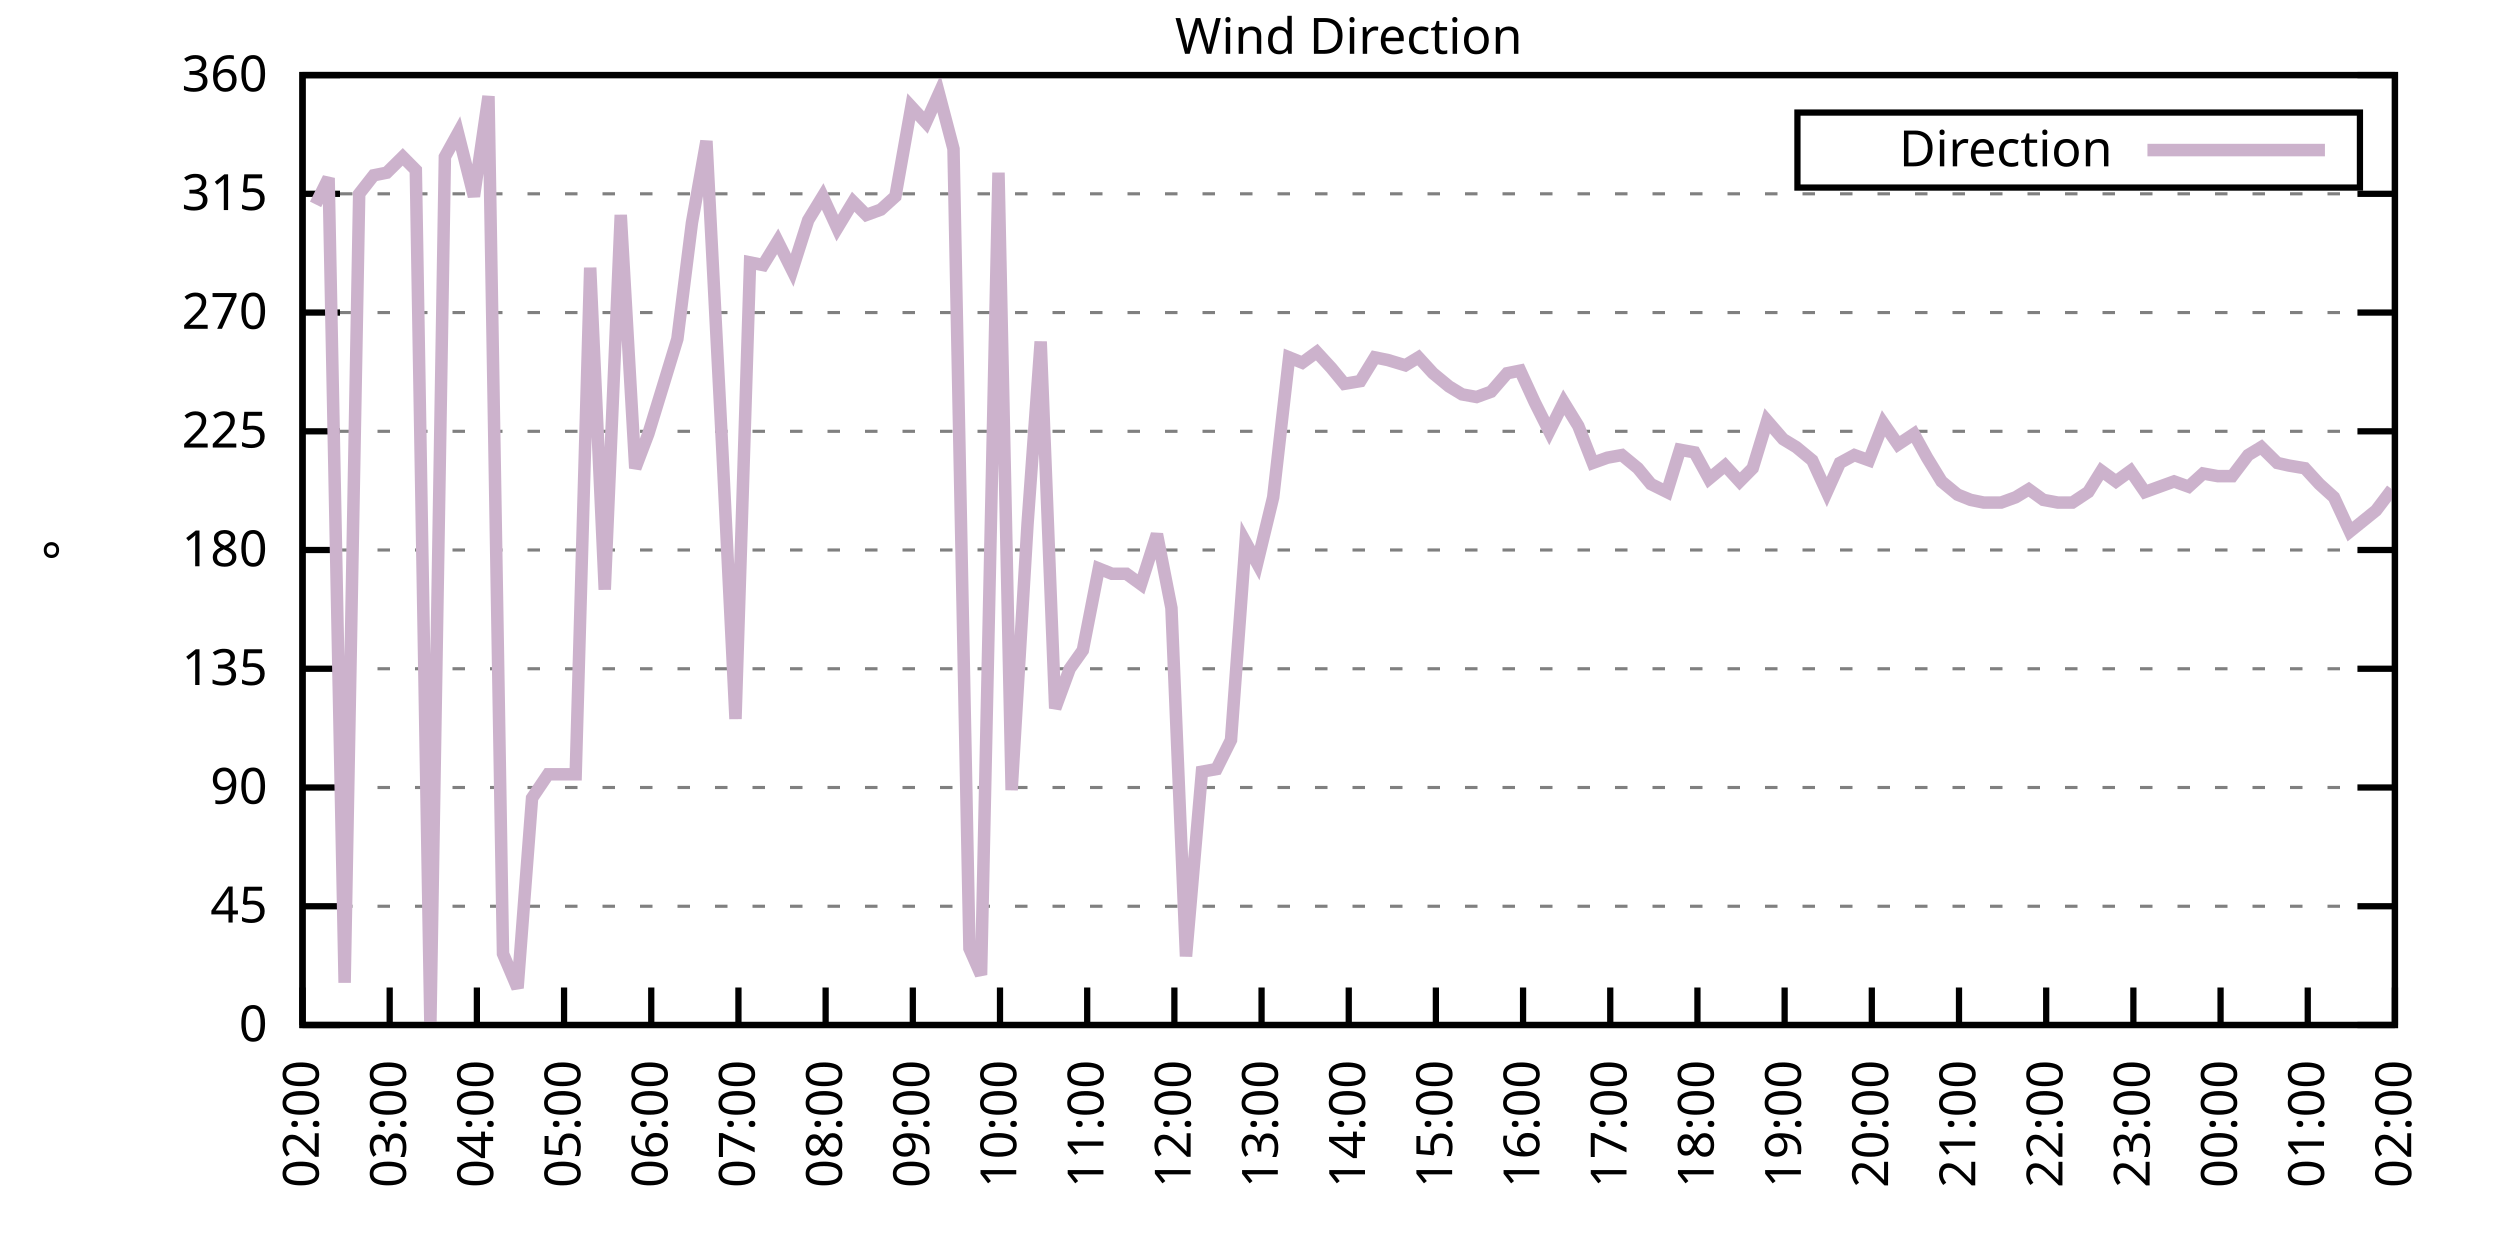
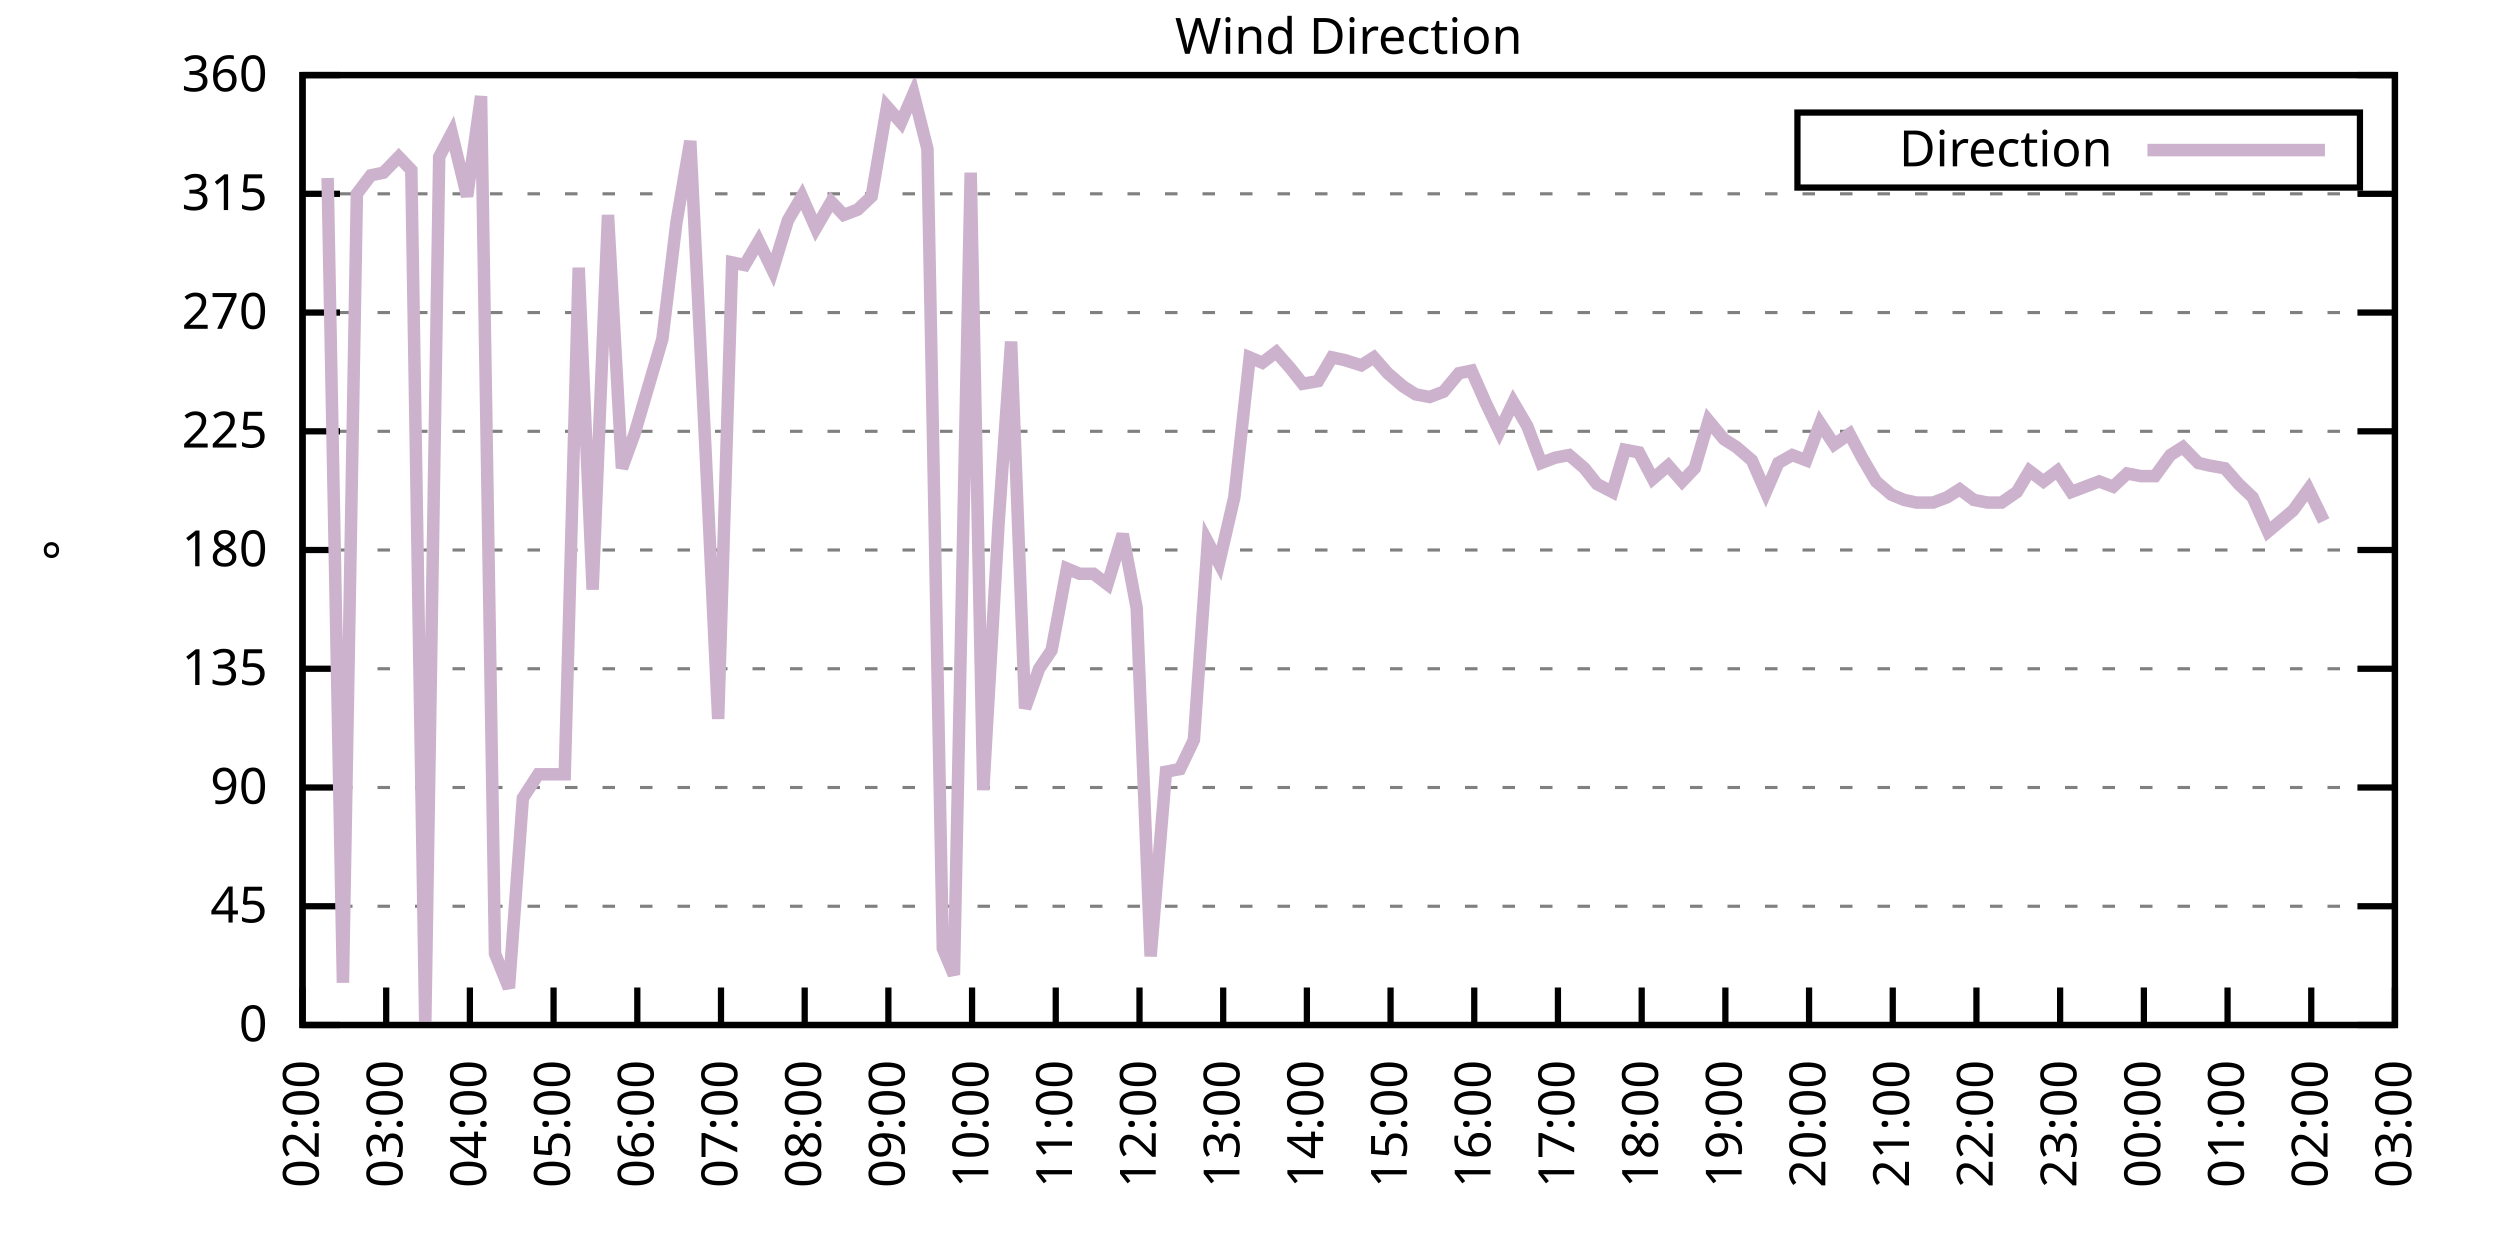
<svg xmlns="http://www.w3.org/2000/svg" xmlns:xlink="http://www.w3.org/1999/xlink" width="400" height="200" viewBox="0 0 400 200">
  <g id="gnuplot_canvas">
    <rect x="0" y="0" width="400" height="200" fill="none" />
    <defs>
      <circle id="gpDot" r="0.5" stroke-width="0.5" stroke="currentColor" />
      <path id="gpPt0" stroke-width="0.333" stroke="currentColor" d="M-1,0 h2 M0,-1 v2" />
      <path id="gpPt1" stroke-width="0.333" stroke="currentColor" d="M-1,-1 L1,1 M1,-1 L-1,1" />
      <path id="gpPt2" stroke-width="0.333" stroke="currentColor" d="M-1,0 L1,0 M0,-1 L0,1 M-1,-1 L1,1 M-1,1 L1,-1" />
      <rect id="gpPt3" stroke-width="0.333" stroke="currentColor" x="-1" y="-1" width="2" height="2" />
      <rect id="gpPt4" stroke-width="0.333" stroke="currentColor" fill="currentColor" x="-1" y="-1" width="2" height="2" />
      <circle id="gpPt5" stroke-width="0.333" stroke="currentColor" cx="0" cy="0" r="1" />
      <use xlink:href="#gpPt5" id="gpPt6" fill="currentColor" stroke="none" />
      <path id="gpPt7" stroke-width="0.333" stroke="currentColor" d="M0,-1.33 L-1.33,0.67 L1.33,0.67 z" />
      <use xlink:href="#gpPt7" id="gpPt8" fill="currentColor" stroke="none" />
      <use xlink:href="#gpPt7" id="gpPt9" stroke="currentColor" transform="rotate(180)" />
      <use xlink:href="#gpPt9" id="gpPt10" fill="currentColor" stroke="none" />
      <use xlink:href="#gpPt3" id="gpPt11" stroke="currentColor" transform="rotate(45)" />
      <use xlink:href="#gpPt11" id="gpPt12" fill="currentColor" stroke="none" />
      <path id="gpPt13" stroke-width="0.333" stroke="currentColor" d="M0,1.330 L1.265,0.411 L0.782,-1.067 L-0.782,-1.076 L-1.265,0.411 z" />
      <use xlink:href="#gpPt13" id="gpPt14" fill="currentColor" stroke="none" />
      <filter id="textbox" filterUnits="objectBoundingBox" x="0" y="0" height="1" width="1">
        <feFlood flood-color="white" flood-opacity="1" result="bgnd" />
        <feComposite in="SourceGraphic" in2="bgnd" operator="atop" />
      </filter>
      <filter id="greybox" filterUnits="objectBoundingBox" x="0" y="0" height="1" width="1">
        <feFlood flood-color="lightgrey" flood-opacity="1" result="grey" />
        <feComposite in="SourceGraphic" in2="grey" operator="atop" />
      </filter>
    </defs>
    <g fill="none" color="white" stroke="currentColor" stroke-width="1.00" stroke-linecap="butt" stroke-linejoin="miter">
</g>
    <g fill="none" color="black" stroke="currentColor" stroke-width="1.00" stroke-linecap="butt" stroke-linejoin="miter">
      <g stroke="none" shape-rendering="crispEdges">
        <polygon fill="rgb(255, 255, 255)" points="48.40,164.00 383.18,164.00 383.18,12.02 48.40,12.02 " />
      </g>
    </g>
    <g fill="none" color="black" stroke="currentColor" stroke-width="1.00" stroke-linecap="butt" stroke-linejoin="miter">
</g>
    <g fill="none" color="black" stroke="black" stroke-width="0.50" stroke-linecap="butt" stroke-linejoin="miter">
</g>
    <g fill="none" color="gray" stroke="currentColor" stroke-width="0.50" stroke-linecap="butt" stroke-linejoin="miter">
      <path stroke="gray" stroke-dasharray="2,4" class="gridline" d="M48.40,164.00 L383.19,164.00  " />
    </g>
    <g fill="none" color="gray" stroke="gray" stroke-width="1.00" stroke-linecap="butt" stroke-linejoin="miter">
</g>
    <g fill="none" color="black" stroke="currentColor" stroke-width="1.00" stroke-linecap="butt" stroke-linejoin="miter">
      <path stroke="black" d="M48.40,164.00 L54.40,164.00 M383.19,164.00 L377.19,164.00  " />
      <g transform="translate(42.80,166.60)" stroke="none" fill="black" font-family="Sans" font-size="8.00" text-anchor="end">
        <text>
          <tspan font-family="Sans"> 0</tspan>
        </text>
      </g>
    </g>
    <g fill="none" color="black" stroke="currentColor" stroke-width="1.00" stroke-linecap="butt" stroke-linejoin="miter">
</g>
    <g fill="none" color="black" stroke="black" stroke-width="0.50" stroke-linecap="butt" stroke-linejoin="miter">
</g>
    <g fill="none" color="gray" stroke="currentColor" stroke-width="0.50" stroke-linecap="butt" stroke-linejoin="miter">
      <path stroke="gray" stroke-dasharray="2,4" class="gridline" d="M48.40,145.00 L383.19,145.00  " />
    </g>
    <g fill="none" color="gray" stroke="gray" stroke-width="1.00" stroke-linecap="butt" stroke-linejoin="miter">
</g>
    <g fill="none" color="black" stroke="currentColor" stroke-width="1.00" stroke-linecap="butt" stroke-linejoin="miter">
      <path stroke="black" d="M48.40,145.00 L54.40,145.00 M383.19,145.00 L377.19,145.00  " />
      <g transform="translate(42.80,147.60)" stroke="none" fill="black" font-family="Sans" font-size="8.00" text-anchor="end">
        <text>
          <tspan font-family="Sans"> 45</tspan>
        </text>
      </g>
    </g>
    <g fill="none" color="black" stroke="currentColor" stroke-width="1.00" stroke-linecap="butt" stroke-linejoin="miter">
</g>
    <g fill="none" color="black" stroke="black" stroke-width="0.50" stroke-linecap="butt" stroke-linejoin="miter">
</g>
    <g fill="none" color="gray" stroke="currentColor" stroke-width="0.50" stroke-linecap="butt" stroke-linejoin="miter">
      <path stroke="gray" stroke-dasharray="2,4" class="gridline" d="M48.40,126.00 L383.19,126.00  " />
    </g>
    <g fill="none" color="gray" stroke="gray" stroke-width="1.00" stroke-linecap="butt" stroke-linejoin="miter">
</g>
    <g fill="none" color="black" stroke="currentColor" stroke-width="1.00" stroke-linecap="butt" stroke-linejoin="miter">
      <path stroke="black" d="M48.40,126.00 L54.40,126.00 M383.19,126.00 L377.19,126.00  " />
      <g transform="translate(42.80,128.60)" stroke="none" fill="black" font-family="Sans" font-size="8.00" text-anchor="end">
        <text>
          <tspan font-family="Sans"> 90</tspan>
        </text>
      </g>
    </g>
    <g fill="none" color="black" stroke="currentColor" stroke-width="1.00" stroke-linecap="butt" stroke-linejoin="miter">
</g>
    <g fill="none" color="black" stroke="black" stroke-width="0.50" stroke-linecap="butt" stroke-linejoin="miter">
</g>
    <g fill="none" color="gray" stroke="currentColor" stroke-width="0.50" stroke-linecap="butt" stroke-linejoin="miter">
      <path stroke="gray" stroke-dasharray="2,4" class="gridline" d="M48.40,107.00 L383.19,107.00  " />
    </g>
    <g fill="none" color="gray" stroke="gray" stroke-width="1.00" stroke-linecap="butt" stroke-linejoin="miter">
</g>
    <g fill="none" color="black" stroke="currentColor" stroke-width="1.00" stroke-linecap="butt" stroke-linejoin="miter">
      <path stroke="black" d="M48.40,107.00 L54.40,107.00 M383.19,107.00 L377.19,107.00  " />
      <g transform="translate(42.80,109.60)" stroke="none" fill="black" font-family="Sans" font-size="8.00" text-anchor="end">
        <text>
          <tspan font-family="Sans"> 135</tspan>
        </text>
      </g>
    </g>
    <g fill="none" color="black" stroke="currentColor" stroke-width="1.00" stroke-linecap="butt" stroke-linejoin="miter">
</g>
    <g fill="none" color="black" stroke="black" stroke-width="0.50" stroke-linecap="butt" stroke-linejoin="miter">
</g>
    <g fill="none" color="gray" stroke="currentColor" stroke-width="0.50" stroke-linecap="butt" stroke-linejoin="miter">
      <path stroke="gray" stroke-dasharray="2,4" class="gridline" d="M48.40,88.00 L383.19,88.00  " />
    </g>
    <g fill="none" color="gray" stroke="gray" stroke-width="1.00" stroke-linecap="butt" stroke-linejoin="miter">
</g>
    <g fill="none" color="black" stroke="currentColor" stroke-width="1.00" stroke-linecap="butt" stroke-linejoin="miter">
      <path stroke="black" d="M48.40,88.00 L54.40,88.00 M383.19,88.00 L377.19,88.00  " />
      <g transform="translate(42.80,90.60)" stroke="none" fill="black" font-family="Sans" font-size="8.00" text-anchor="end">
        <text>
          <tspan font-family="Sans"> 180</tspan>
        </text>
      </g>
    </g>
    <g fill="none" color="black" stroke="currentColor" stroke-width="1.00" stroke-linecap="butt" stroke-linejoin="miter">
</g>
    <g fill="none" color="black" stroke="black" stroke-width="0.50" stroke-linecap="butt" stroke-linejoin="miter">
</g>
    <g fill="none" color="gray" stroke="currentColor" stroke-width="0.50" stroke-linecap="butt" stroke-linejoin="miter">
      <path stroke="gray" stroke-dasharray="2,4" class="gridline" d="M48.40,69.01 L383.19,69.01  " />
    </g>
    <g fill="none" color="gray" stroke="gray" stroke-width="1.00" stroke-linecap="butt" stroke-linejoin="miter">
</g>
    <g fill="none" color="black" stroke="currentColor" stroke-width="1.00" stroke-linecap="butt" stroke-linejoin="miter">
      <path stroke="black" d="M48.40,69.01 L54.40,69.01 M383.19,69.01 L377.19,69.01  " />
      <g transform="translate(42.80,71.61)" stroke="none" fill="black" font-family="Sans" font-size="8.00" text-anchor="end">
        <text>
          <tspan font-family="Sans"> 225</tspan>
        </text>
      </g>
    </g>
    <g fill="none" color="black" stroke="currentColor" stroke-width="1.00" stroke-linecap="butt" stroke-linejoin="miter">
</g>
    <g fill="none" color="black" stroke="black" stroke-width="0.50" stroke-linecap="butt" stroke-linejoin="miter">
</g>
    <g fill="none" color="gray" stroke="currentColor" stroke-width="0.50" stroke-linecap="butt" stroke-linejoin="miter">
      <path stroke="gray" stroke-dasharray="2,4" class="gridline" d="M48.40,50.01 L383.19,50.01  " />
    </g>
    <g fill="none" color="gray" stroke="gray" stroke-width="1.00" stroke-linecap="butt" stroke-linejoin="miter">
</g>
    <g fill="none" color="black" stroke="currentColor" stroke-width="1.00" stroke-linecap="butt" stroke-linejoin="miter">
      <path stroke="black" d="M48.40,50.01 L54.40,50.01 M383.19,50.01 L377.19,50.01  " />
      <g transform="translate(42.80,52.61)" stroke="none" fill="black" font-family="Sans" font-size="8.00" text-anchor="end">
        <text>
          <tspan font-family="Sans"> 270</tspan>
        </text>
      </g>
    </g>
    <g fill="none" color="black" stroke="currentColor" stroke-width="1.00" stroke-linecap="butt" stroke-linejoin="miter">
</g>
    <g fill="none" color="black" stroke="black" stroke-width="0.50" stroke-linecap="butt" stroke-linejoin="miter">
</g>
    <g fill="none" color="gray" stroke="currentColor" stroke-width="0.50" stroke-linecap="butt" stroke-linejoin="miter">
      <path stroke="gray" stroke-dasharray="2,4" class="gridline" d="M48.40,31.01 L383.19,31.01  " />
    </g>
    <g fill="none" color="gray" stroke="gray" stroke-width="1.00" stroke-linecap="butt" stroke-linejoin="miter">
</g>
    <g fill="none" color="black" stroke="currentColor" stroke-width="1.00" stroke-linecap="butt" stroke-linejoin="miter">
      <path stroke="black" d="M48.40,31.01 L54.40,31.01 M383.19,31.01 L377.19,31.01  " />
      <g transform="translate(42.80,33.61)" stroke="none" fill="black" font-family="Sans" font-size="8.00" text-anchor="end">
        <text>
          <tspan font-family="Sans"> 315</tspan>
        </text>
      </g>
    </g>
    <g fill="none" color="black" stroke="currentColor" stroke-width="1.00" stroke-linecap="butt" stroke-linejoin="miter">
</g>
    <g fill="none" color="black" stroke="black" stroke-width="0.50" stroke-linecap="butt" stroke-linejoin="miter">
</g>
    <g fill="none" color="gray" stroke="currentColor" stroke-width="0.50" stroke-linecap="butt" stroke-linejoin="miter">
      <path stroke="gray" stroke-dasharray="2,4" class="gridline" d="M48.40,12.01 L383.19,12.01  " />
    </g>
    <g fill="none" color="gray" stroke="gray" stroke-width="1.00" stroke-linecap="butt" stroke-linejoin="miter">
</g>
    <g fill="none" color="black" stroke="currentColor" stroke-width="1.00" stroke-linecap="butt" stroke-linejoin="miter">
      <path stroke="black" d="M48.40,12.01 L54.40,12.01 M383.19,12.01 L377.19,12.01  " />
      <g transform="translate(42.80,14.61)" stroke="none" fill="black" font-family="Sans" font-size="8.00" text-anchor="end">
        <text>
          <tspan font-family="Sans"> 360</tspan>
        </text>
      </g>
    </g>
    <g fill="none" color="black" stroke="currentColor" stroke-width="1.00" stroke-linecap="butt" stroke-linejoin="miter">
      <path stroke="black" d="M48.40,164.00 L48.40,158.00  " />
      <g transform="translate(51.00,169.60) rotate(270.00)" stroke="none" fill="black" font-family="Sans" font-size="8.00" text-anchor="end">
        <text>
          <tspan font-family="Sans">02:00</tspan>
        </text>
      </g>
    </g>
    <g fill="none" color="black" stroke="currentColor" stroke-width="1.00" stroke-linecap="butt" stroke-linejoin="miter">
-       <path stroke="black" d="M62.35,164.00 L62.35,158.00  " />
-       <g transform="translate(64.95,169.60) rotate(270.00)" stroke="none" fill="black" font-family="Sans" font-size="8.00" text-anchor="end">
+       <path stroke="black" d="M61.79,164.00 L61.79,158.00  " />
+       <g transform="translate(64.39,169.60) rotate(270.00)" stroke="none" fill="black" font-family="Sans" font-size="8.00" text-anchor="end">
        <text>
          <tspan font-family="Sans">03:00</tspan>
        </text>
      </g>
    </g>
    <g fill="none" color="black" stroke="currentColor" stroke-width="1.00" stroke-linecap="butt" stroke-linejoin="miter">
-       <path stroke="black" d="M76.30,164.00 L76.30,158.00  " />
-       <g transform="translate(78.90,169.60) rotate(270.00)" stroke="none" fill="black" font-family="Sans" font-size="8.00" text-anchor="end">
+       <path stroke="black" d="M75.18,164.00 L75.18,158.00  " />
+       <g transform="translate(77.78,169.60) rotate(270.00)" stroke="none" fill="black" font-family="Sans" font-size="8.00" text-anchor="end">
        <text>
          <tspan font-family="Sans">04:00</tspan>
        </text>
      </g>
    </g>
    <g fill="none" color="black" stroke="currentColor" stroke-width="1.00" stroke-linecap="butt" stroke-linejoin="miter">
-       <path stroke="black" d="M90.25,164.00 L90.25,158.00  " />
-       <g transform="translate(92.85,169.60) rotate(270.00)" stroke="none" fill="black" font-family="Sans" font-size="8.00" text-anchor="end">
+       <path stroke="black" d="M88.57,164.00 L88.57,158.00  " />
+       <g transform="translate(91.17,169.60) rotate(270.00)" stroke="none" fill="black" font-family="Sans" font-size="8.00" text-anchor="end">
        <text>
          <tspan font-family="Sans">05:00</tspan>
        </text>
      </g>
    </g>
    <g fill="none" color="black" stroke="currentColor" stroke-width="1.00" stroke-linecap="butt" stroke-linejoin="miter">
-       <path stroke="black" d="M104.20,164.00 L104.20,158.00  " />
-       <g transform="translate(106.80,169.60) rotate(270.00)" stroke="none" fill="black" font-family="Sans" font-size="8.00" text-anchor="end">
+       <path stroke="black" d="M101.97,164.00 L101.97,158.00  " />
+       <g transform="translate(104.57,169.60) rotate(270.00)" stroke="none" fill="black" font-family="Sans" font-size="8.00" text-anchor="end">
        <text>
          <tspan font-family="Sans">06:00</tspan>
        </text>
      </g>
    </g>
    <g fill="none" color="black" stroke="currentColor" stroke-width="1.00" stroke-linecap="butt" stroke-linejoin="miter">
-       <path stroke="black" d="M118.15,164.00 L118.15,158.00  " />
-       <g transform="translate(120.75,169.60) rotate(270.00)" stroke="none" fill="black" font-family="Sans" font-size="8.00" text-anchor="end">
+       <path stroke="black" d="M115.36,164.00 L115.36,158.00  " />
+       <g transform="translate(117.96,169.60) rotate(270.00)" stroke="none" fill="black" font-family="Sans" font-size="8.00" text-anchor="end">
        <text>
          <tspan font-family="Sans">07:00</tspan>
        </text>
      </g>
    </g>
    <g fill="none" color="black" stroke="currentColor" stroke-width="1.00" stroke-linecap="butt" stroke-linejoin="miter">
-       <path stroke="black" d="M132.10,164.00 L132.10,158.00  " />
-       <g transform="translate(134.70,169.60) rotate(270.00)" stroke="none" fill="black" font-family="Sans" font-size="8.00" text-anchor="end">
+       <path stroke="black" d="M128.75,164.00 L128.75,158.00  " />
+       <g transform="translate(131.35,169.60) rotate(270.00)" stroke="none" fill="black" font-family="Sans" font-size="8.00" text-anchor="end">
        <text>
          <tspan font-family="Sans">08:00</tspan>
        </text>
      </g>
    </g>
    <g fill="none" color="black" stroke="currentColor" stroke-width="1.00" stroke-linecap="butt" stroke-linejoin="miter">
-       <path stroke="black" d="M146.05,164.00 L146.05,158.00  " />
-       <g transform="translate(148.65,169.60) rotate(270.00)" stroke="none" fill="black" font-family="Sans" font-size="8.00" text-anchor="end">
+       <path stroke="black" d="M142.14,164.00 L142.14,158.00  " />
+       <g transform="translate(144.74,169.60) rotate(270.00)" stroke="none" fill="black" font-family="Sans" font-size="8.00" text-anchor="end">
        <text>
          <tspan font-family="Sans">09:00</tspan>
        </text>
      </g>
    </g>
    <g fill="none" color="black" stroke="currentColor" stroke-width="1.00" stroke-linecap="butt" stroke-linejoin="miter">
-       <path stroke="black" d="M160.00,164.00 L160.00,158.00  " />
-       <g transform="translate(162.60,169.60) rotate(270.00)" stroke="none" fill="black" font-family="Sans" font-size="8.00" text-anchor="end">
+       <path stroke="black" d="M155.53,164.00 L155.53,158.00  " />
+       <g transform="translate(158.13,169.60) rotate(270.00)" stroke="none" fill="black" font-family="Sans" font-size="8.00" text-anchor="end">
        <text>
          <tspan font-family="Sans">10:00</tspan>
        </text>
      </g>
    </g>
    <g fill="none" color="black" stroke="currentColor" stroke-width="1.00" stroke-linecap="butt" stroke-linejoin="miter">
-       <path stroke="black" d="M173.95,164.00 L173.95,158.00  " />
-       <g transform="translate(176.55,169.60) rotate(270.00)" stroke="none" fill="black" font-family="Sans" font-size="8.00" text-anchor="end">
+       <path stroke="black" d="M168.92,164.00 L168.92,158.00  " />
+       <g transform="translate(171.52,169.60) rotate(270.00)" stroke="none" fill="black" font-family="Sans" font-size="8.00" text-anchor="end">
        <text>
          <tspan font-family="Sans">11:00</tspan>
        </text>
      </g>
    </g>
    <g fill="none" color="black" stroke="currentColor" stroke-width="1.00" stroke-linecap="butt" stroke-linejoin="miter">
-       <path stroke="black" d="M187.90,164.00 L187.90,158.00  " />
-       <g transform="translate(190.50,169.60) rotate(270.00)" stroke="none" fill="black" font-family="Sans" font-size="8.00" text-anchor="end">
+       <path stroke="black" d="M182.32,164.00 L182.32,158.00  " />
+       <g transform="translate(184.92,169.60) rotate(270.00)" stroke="none" fill="black" font-family="Sans" font-size="8.00" text-anchor="end">
        <text>
          <tspan font-family="Sans">12:00</tspan>
        </text>
      </g>
    </g>
    <g fill="none" color="black" stroke="currentColor" stroke-width="1.00" stroke-linecap="butt" stroke-linejoin="miter">
-       <path stroke="black" d="M201.85,164.00 L201.85,158.00  " />
-       <g transform="translate(204.45,169.60) rotate(270.00)" stroke="none" fill="black" font-family="Sans" font-size="8.00" text-anchor="end">
+       <path stroke="black" d="M195.71,164.00 L195.71,158.00  " />
+       <g transform="translate(198.31,169.60) rotate(270.00)" stroke="none" fill="black" font-family="Sans" font-size="8.00" text-anchor="end">
        <text>
          <tspan font-family="Sans">13:00</tspan>
        </text>
      </g>
    </g>
    <g fill="none" color="black" stroke="currentColor" stroke-width="1.00" stroke-linecap="butt" stroke-linejoin="miter">
-       <path stroke="black" d="M215.80,164.00 L215.80,158.00  " />
-       <g transform="translate(218.40,169.60) rotate(270.00)" stroke="none" fill="black" font-family="Sans" font-size="8.00" text-anchor="end">
+       <path stroke="black" d="M209.10,164.00 L209.10,158.00  " />
+       <g transform="translate(211.70,169.60) rotate(270.00)" stroke="none" fill="black" font-family="Sans" font-size="8.00" text-anchor="end">
        <text>
          <tspan font-family="Sans">14:00</tspan>
        </text>
      </g>
    </g>
    <g fill="none" color="black" stroke="currentColor" stroke-width="1.00" stroke-linecap="butt" stroke-linejoin="miter">
-       <path stroke="black" d="M229.74,164.00 L229.74,158.00  " />
-       <g transform="translate(232.34,169.60) rotate(270.00)" stroke="none" fill="black" font-family="Sans" font-size="8.00" text-anchor="end">
+       <path stroke="black" d="M222.49,164.00 L222.49,158.00  " />
+       <g transform="translate(225.09,169.60) rotate(270.00)" stroke="none" fill="black" font-family="Sans" font-size="8.00" text-anchor="end">
        <text>
          <tspan font-family="Sans">15:00</tspan>
        </text>
      </g>
    </g>
    <g fill="none" color="black" stroke="currentColor" stroke-width="1.00" stroke-linecap="butt" stroke-linejoin="miter">
-       <path stroke="black" d="M243.69,164.00 L243.69,158.00  " />
-       <g transform="translate(246.29,169.60) rotate(270.00)" stroke="none" fill="black" font-family="Sans" font-size="8.00" text-anchor="end">
+       <path stroke="black" d="M235.88,164.00 L235.88,158.00  " />
+       <g transform="translate(238.48,169.60) rotate(270.00)" stroke="none" fill="black" font-family="Sans" font-size="8.00" text-anchor="end">
        <text>
          <tspan font-family="Sans">16:00</tspan>
        </text>
      </g>
    </g>
    <g fill="none" color="black" stroke="currentColor" stroke-width="1.00" stroke-linecap="butt" stroke-linejoin="miter">
-       <path stroke="black" d="M257.64,164.00 L257.64,158.00  " />
-       <g transform="translate(260.24,169.60) rotate(270.00)" stroke="none" fill="black" font-family="Sans" font-size="8.00" text-anchor="end">
+       <path stroke="black" d="M249.27,164.00 L249.27,158.00  " />
+       <g transform="translate(251.87,169.60) rotate(270.00)" stroke="none" fill="black" font-family="Sans" font-size="8.00" text-anchor="end">
        <text>
          <tspan font-family="Sans">17:00</tspan>
        </text>
      </g>
    </g>
    <g fill="none" color="black" stroke="currentColor" stroke-width="1.00" stroke-linecap="butt" stroke-linejoin="miter">
-       <path stroke="black" d="M271.59,164.00 L271.59,158.00  " />
-       <g transform="translate(274.19,169.60) rotate(270.00)" stroke="none" fill="black" font-family="Sans" font-size="8.00" text-anchor="end">
+       <path stroke="black" d="M262.67,164.00 L262.67,158.00  " />
+       <g transform="translate(265.27,169.60) rotate(270.00)" stroke="none" fill="black" font-family="Sans" font-size="8.00" text-anchor="end">
        <text>
          <tspan font-family="Sans">18:00</tspan>
        </text>
      </g>
    </g>
    <g fill="none" color="black" stroke="currentColor" stroke-width="1.00" stroke-linecap="butt" stroke-linejoin="miter">
-       <path stroke="black" d="M285.54,164.00 L285.54,158.00  " />
-       <g transform="translate(288.14,169.60) rotate(270.00)" stroke="none" fill="black" font-family="Sans" font-size="8.00" text-anchor="end">
+       <path stroke="black" d="M276.06,164.00 L276.06,158.00  " />
+       <g transform="translate(278.66,169.60) rotate(270.00)" stroke="none" fill="black" font-family="Sans" font-size="8.00" text-anchor="end">
        <text>
          <tspan font-family="Sans">19:00</tspan>
        </text>
      </g>
    </g>
    <g fill="none" color="black" stroke="currentColor" stroke-width="1.00" stroke-linecap="butt" stroke-linejoin="miter">
-       <path stroke="black" d="M299.49,164.00 L299.49,158.00  " />
-       <g transform="translate(302.09,169.60) rotate(270.00)" stroke="none" fill="black" font-family="Sans" font-size="8.00" text-anchor="end">
+       <path stroke="black" d="M289.45,164.00 L289.45,158.00  " />
+       <g transform="translate(292.05,169.60) rotate(270.00)" stroke="none" fill="black" font-family="Sans" font-size="8.00" text-anchor="end">
        <text>
          <tspan font-family="Sans">20:00</tspan>
        </text>
      </g>
    </g>
    <g fill="none" color="black" stroke="currentColor" stroke-width="1.00" stroke-linecap="butt" stroke-linejoin="miter">
-       <path stroke="black" d="M313.44,164.00 L313.44,158.00  " />
-       <g transform="translate(316.04,169.60) rotate(270.00)" stroke="none" fill="black" font-family="Sans" font-size="8.00" text-anchor="end">
+       <path stroke="black" d="M302.84,164.00 L302.84,158.00  " />
+       <g transform="translate(305.44,169.60) rotate(270.00)" stroke="none" fill="black" font-family="Sans" font-size="8.00" text-anchor="end">
        <text>
          <tspan font-family="Sans">21:00</tspan>
        </text>
      </g>
    </g>
    <g fill="none" color="black" stroke="currentColor" stroke-width="1.00" stroke-linecap="butt" stroke-linejoin="miter">
-       <path stroke="black" d="M327.39,164.00 L327.39,158.00  " />
-       <g transform="translate(329.99,169.60) rotate(270.00)" stroke="none" fill="black" font-family="Sans" font-size="8.00" text-anchor="end">
+       <path stroke="black" d="M316.23,164.00 L316.23,158.00  " />
+       <g transform="translate(318.83,169.60) rotate(270.00)" stroke="none" fill="black" font-family="Sans" font-size="8.00" text-anchor="end">
        <text>
          <tspan font-family="Sans">22:00</tspan>
        </text>
      </g>
    </g>
    <g fill="none" color="black" stroke="currentColor" stroke-width="1.00" stroke-linecap="butt" stroke-linejoin="miter">
-       <path stroke="black" d="M341.34,164.00 L341.34,158.00  " />
-       <g transform="translate(343.94,169.60) rotate(270.00)" stroke="none" fill="black" font-family="Sans" font-size="8.00" text-anchor="end">
+       <path stroke="black" d="M329.62,164.00 L329.62,158.00  " />
+       <g transform="translate(332.22,169.60) rotate(270.00)" stroke="none" fill="black" font-family="Sans" font-size="8.00" text-anchor="end">
        <text>
          <tspan font-family="Sans">23:00</tspan>
        </text>
      </g>
    </g>
    <g fill="none" color="black" stroke="currentColor" stroke-width="1.00" stroke-linecap="butt" stroke-linejoin="miter">
-       <path stroke="black" d="M355.29,164.00 L355.29,158.00  " />
-       <g transform="translate(357.89,169.60) rotate(270.00)" stroke="none" fill="black" font-family="Sans" font-size="8.00" text-anchor="end">
+       <path stroke="black" d="M343.02,164.00 L343.02,158.00  " />
+       <g transform="translate(345.62,169.60) rotate(270.00)" stroke="none" fill="black" font-family="Sans" font-size="8.00" text-anchor="end">
        <text>
          <tspan font-family="Sans">00:00</tspan>
        </text>
      </g>
    </g>
    <g fill="none" color="black" stroke="currentColor" stroke-width="1.00" stroke-linecap="butt" stroke-linejoin="miter">
-       <path stroke="black" d="M369.24,164.00 L369.24,158.00  " />
-       <g transform="translate(371.84,169.60) rotate(270.00)" stroke="none" fill="black" font-family="Sans" font-size="8.00" text-anchor="end">
+       <path stroke="black" d="M356.41,164.00 L356.41,158.00  " />
+       <g transform="translate(359.01,169.60) rotate(270.00)" stroke="none" fill="black" font-family="Sans" font-size="8.00" text-anchor="end">
        <text>
          <tspan font-family="Sans">01:00</tspan>
+         </text>
+       </g>
+     </g>
+     <g fill="none" color="black" stroke="currentColor" stroke-width="1.00" stroke-linecap="butt" stroke-linejoin="miter">
+       <path stroke="black" d="M369.80,164.00 L369.80,158.00  " />
+       <g transform="translate(372.40,169.60) rotate(270.00)" stroke="none" fill="black" font-family="Sans" font-size="8.00" text-anchor="end">
+         <text>
+           <tspan font-family="Sans">02:00</tspan>
        </text>
      </g>
    </g>
    <g fill="none" color="black" stroke="currentColor" stroke-width="1.00" stroke-linecap="butt" stroke-linejoin="miter">
      <path stroke="black" d="M383.19,164.00 L383.19,158.00  " />
      <g transform="translate(385.79,169.60) rotate(270.00)" stroke="none" fill="black" font-family="Sans" font-size="8.00" text-anchor="end">
        <text>
-           <tspan font-family="Sans">02:00</tspan>
+           <tspan font-family="Sans">03:00</tspan>
        </text>
      </g>
    </g>
    <g fill="none" color="black" stroke="currentColor" stroke-width="1.00" stroke-linecap="butt" stroke-linejoin="miter">
</g>
    <g fill="none" color="black" stroke="currentColor" stroke-width="1.00" stroke-linecap="butt" stroke-linejoin="miter">
      <path stroke="black" d="M48.40,12.01 L48.40,164.00 L383.19,164.00 L383.19,12.01 L48.40,12.01 Z  " />
    </g>
    <g fill="none" color="black" stroke="currentColor" stroke-width="1.00" stroke-linecap="butt" stroke-linejoin="miter">
</g>
    <g fill="none" color="black" stroke="currentColor" stroke-width="1.00" stroke-linecap="butt" stroke-linejoin="miter">
      <path stroke="black" d="M287.59,30.01 L287.59,18.01 L377.59,18.01 L377.59,30.01 L287.59,30.01 Z  " />
    </g>
    <g id="Wind_direction_plot_1">
      <g fill="none" color="white" stroke="black" stroke-width="2.00" stroke-linecap="butt" stroke-linejoin="miter">
</g>
      <g fill="none" color="black" stroke="currentColor" stroke-width="2.00" stroke-linecap="butt" stroke-linejoin="miter">
        <g transform="translate(337.99,26.61)" stroke="none" fill="black" font-family="Sans" font-size="8.00" text-anchor="end">
          <text>
            <tspan font-family="Sans">Direction</tspan>
          </text>
        </g>
      </g>
      <g fill="none" color="black" stroke="currentColor" stroke-width="2.00" stroke-linecap="butt" stroke-linejoin="miter">
-         <path stroke="rgb(204, 178, 204)" d="M343.59,24.01 L371.99,24.01 M50.49,32.70 L52.58,28.48 L55.14,157.24 L57.47,31.01 L59.79,28.05 L61.88,27.63   L64.44,25.10 L66.53,27.21 L68.86,164.00 L71.18,25.10 L73.28,21.30 L75.83,31.43 L78.16,15.39 L80.48,152.60   L82.81,158.09 L85.13,127.69 L87.69,123.89 L89.55,123.89 L92.11,123.89 L94.43,42.83 L96.76,94.34 L99.32,34.39   L101.64,74.92 L103.73,69.43 L106.06,61.83 L108.38,54.23 L110.71,35.65 L113.03,22.56 L115.59,72.38 L117.68,115.03   L120.01,41.99 L122.10,42.41 L124.43,38.61 L126.75,43.25 L129.31,35.23 L131.63,31.43 L133.96,36.50 L136.51,32.28   L138.61,34.39 L140.93,33.54 L143.26,31.43 L145.81,17.08 L148.14,19.61 L150.23,14.97 L152.56,23.83 L155.11,151.76   L156.97,155.98 L159.76,27.63 L161.86,126.42 L164.41,83.78 L166.51,54.65 L168.83,113.34 L171.16,107.00 L173.25,104.05   L175.81,90.96 L177.90,91.80 L180.22,91.80 L182.55,93.49 L185.11,85.47 L187.43,97.29 L189.76,153.02 L192.31,123.47   L194.64,123.05 L196.96,118.40 L199.29,86.74 L201.15,90.12 L203.71,79.56 L206.26,57.18 L208.36,58.03 L210.68,56.34   L213.01,58.87 L215.10,61.41 L217.65,60.98 L219.98,57.18 L222.07,57.61 L224.86,58.45 L226.95,57.18 L229.28,59.72   L231.84,61.83 L233.93,63.10 L236.25,63.52 L238.58,62.67 L241.14,59.72 L243.23,59.30 L245.55,64.36 L247.88,69.01   L250.20,64.36 L252.53,68.16 L254.85,74.07 L257.18,73.23 L259.50,72.81 L262.06,74.92 L264.15,77.45 L266.71,78.72   L268.80,71.96 L271.13,72.38 L273.45,76.61 L276.01,74.49 L278.34,77.03 L280.43,74.92 L282.75,67.32 L285.31,70.27   L287.40,71.54 L289.96,73.65 L292.29,78.72 L294.38,74.07 L296.70,72.81 L299.03,73.65 L301.35,67.74 L303.68,71.12   L306.23,69.43 L308.33,73.23 L310.65,77.03 L313.21,79.14 L315.30,79.98 L317.39,80.41 L320.18,80.41 L322.51,79.56   L324.60,78.29 L326.93,79.98 L329.25,80.41 L331.58,80.41 L334.13,78.72 L336.23,75.34 L338.55,77.03 L340.88,75.34   L343.20,78.72 L345.53,77.87 L347.85,77.03 L350.18,77.87 L352.50,75.76 L354.83,76.18 L357.15,76.18 L359.71,72.81   L361.80,71.54 L364.36,74.07 L366.22,74.49 L368.78,74.92 L371.10,77.45 L373.43,79.56 L375.98,85.05 L378.08,83.36   L380.17,81.67 L382.73,78.29  " />
+         <path stroke="rgb(204, 178, 204)" d="M343.59,24.01 L371.99,24.01 M52.42,28.48 L54.87,157.24 L57.10,31.01 L59.34,28.05 L61.35,27.63 L63.80,25.10   L65.81,27.21 L68.04,164.00 L70.27,25.10 L72.28,21.30 L74.74,31.43 L76.97,15.39 L79.20,152.60 L81.43,158.09   L83.66,127.69 L86.12,123.89 L87.91,123.89 L90.36,123.89 L92.59,42.83 L94.82,94.34 L97.28,34.39 L99.51,74.92   L101.52,69.43 L103.75,61.83 L105.98,54.23 L108.22,35.65 L110.45,22.56 L112.90,72.38 L114.91,115.03 L117.14,41.99   L119.15,42.41 L121.38,38.61 L123.62,43.25 L126.07,35.23 L128.30,31.43 L130.54,36.50 L132.99,32.28 L135.00,34.39   L137.23,33.54 L139.46,31.43 L141.92,17.08 L144.15,19.61 L146.16,14.97 L148.39,23.83 L150.85,151.76 L152.63,155.98   L155.31,27.63 L157.32,126.42 L159.77,83.78 L161.78,54.65 L164.01,113.34 L166.25,107.00 L168.25,104.05 L170.71,90.96   L172.72,91.80 L174.95,91.80 L177.18,93.49 L179.64,85.47 L181.87,97.29 L184.10,153.02 L186.56,123.47 L188.79,123.05   L191.02,118.40 L193.25,86.74 L195.04,90.12 L197.49,79.56 L199.95,57.18 L201.96,58.03 L204.19,56.34 L206.42,58.87   L208.43,61.41 L210.88,60.98 L213.12,57.18 L215.13,57.61 L217.80,58.45 L219.81,57.18 L222.04,59.72 L224.50,61.83   L226.51,63.10 L228.74,63.52 L230.97,62.67 L233.43,59.72 L235.44,59.30 L237.67,64.36 L239.90,69.01 L242.13,64.36   L244.36,68.16 L246.60,74.07 L248.83,73.23 L251.06,72.81 L253.51,74.92 L255.52,77.45 L257.98,78.72 L259.99,71.96   L262.22,72.38 L264.45,76.61 L266.91,74.49 L269.14,77.03 L271.15,74.92 L273.38,67.32 L275.83,70.27 L277.84,71.54   L280.30,73.65 L282.53,78.72 L284.54,74.07 L286.77,72.81 L289.00,73.65 L291.23,67.74 L293.47,71.12 L295.92,69.43   L297.93,73.23 L300.16,77.03 L302.62,79.14 L304.63,79.98 L306.63,80.41 L309.31,80.41 L311.54,79.56 L313.55,78.29   L315.79,79.98 L318.02,80.41 L320.25,80.41 L322.70,78.72 L324.71,75.34 L326.95,77.03 L329.18,75.34 L331.41,78.72   L333.64,77.87 L335.87,77.03 L338.10,77.87 L340.34,75.76 L342.57,76.18 L344.80,76.18 L347.26,72.81 L349.26,71.54   L351.72,74.07 L353.51,74.49 L355.96,74.92 L358.19,77.45 L360.42,79.56 L362.88,85.05 L364.89,83.36 L366.90,81.67   L369.35,78.29 L371.81,83.36  " />
      </g>
    </g>
    <g fill="none" color="black" stroke="currentColor" stroke-width="2.00" stroke-linecap="butt" stroke-linejoin="miter">
</g>
    <g fill="none" color="black" stroke="black" stroke-width="1.00" stroke-linecap="butt" stroke-linejoin="miter">
</g>
    <g fill="none" color="black" stroke="currentColor" stroke-width="1.00" stroke-linecap="butt" stroke-linejoin="miter">
      <path stroke="black" d="M48.40,12.01 L48.40,164.00 L383.19,164.00 L383.19,12.01 L48.40,12.01 Z  " />
      <g transform="translate(12.80,88.01) rotate(270.00)" stroke="none" fill="black" font-family="Sans" font-size="8.00" text-anchor="middle">
        <text>
          <tspan font-family="Sans">°</tspan>
        </text>
      </g>
    </g>
    <g fill="none" color="black" stroke="currentColor" stroke-width="1.00" stroke-linecap="butt" stroke-linejoin="miter">
</g>
    <g fill="none" color="black" stroke="currentColor" stroke-width="1.00" stroke-linecap="butt" stroke-linejoin="miter">
      <g transform="translate(215.79,8.61)" stroke="none" fill="black" font-family="Sans" font-size="8.00" text-anchor="middle">
        <text>
          <tspan font-family="Sans">Wind Direction</tspan>
        </text>
      </g>
    </g>
    <g fill="none" color="black" stroke="currentColor" stroke-width="1.00" stroke-linecap="butt" stroke-linejoin="miter">
</g>
  </g>
</svg>
